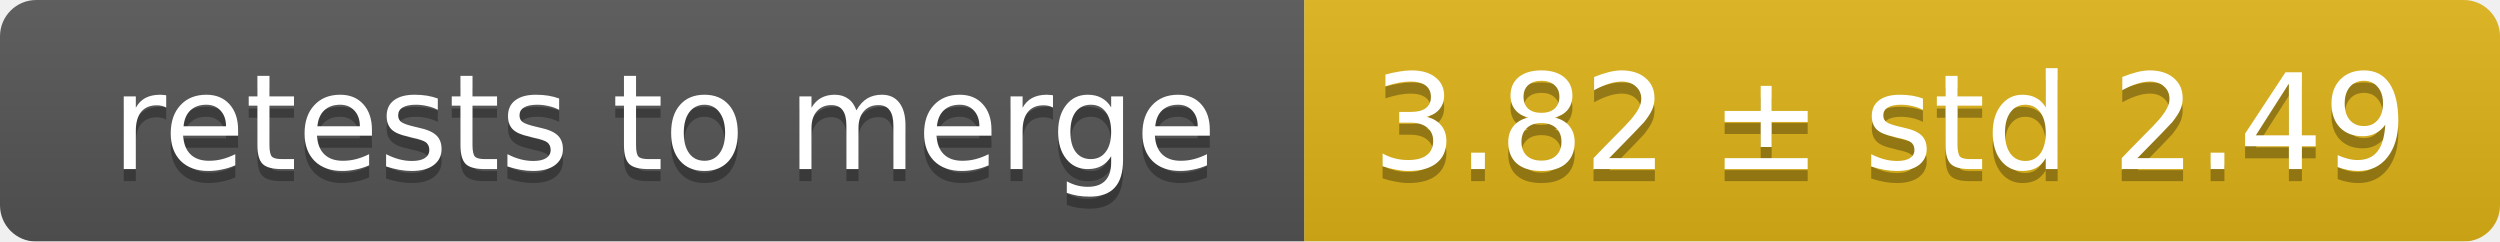
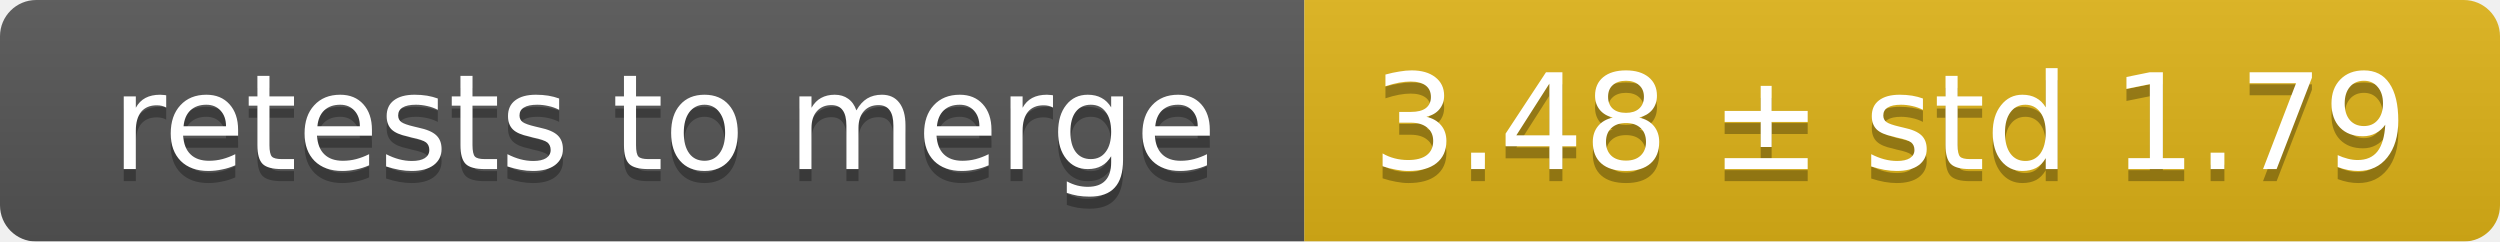
<svg xmlns="http://www.w3.org/2000/svg" width="207" height="20">
  <linearGradient id="smooth" x2="0" y2="100%">
    <stop offset="0" stop-color="#bbb" stop-opacity=".1" />
    <stop offset="1" stop-opacity=".1" />
  </linearGradient>
  <mask id="round">
    <rect width="207" height="20" rx="3" fill="#fff" />
  </mask>
  <g mask="url(#round)">
    <rect width="108" height="20" fill="#555" />
    <rect x="108" width="99" height="20" fill="#dfb317" />
    <rect width="207" height="20" fill="url(#smooth)" />
  </g>
  <g fill="#fff" text-anchor="middle" font-family="DejaVu Sans,Verdana,Geneva,sans-serif" font-size="11">
    <text x="55" y="15" fill="#010101" fill-opacity=".3">retests to merge</text>
    <text x="55" y="14">retests to merge</text>
-     <text x="156.5" y="15" fill="#010101" fill-opacity=".3">3.82 ± std 2.49</text>
-     <text x="156.5" y="14">3.82 ± std 2.49</text>
+     <text x="156.5" y="15" fill="#010101" fill-opacity=".3">3.48 ± std 1.79</text>
+     <text x="156.5" y="14">3.48 ± std 1.79</text>
  </g>
</svg>
